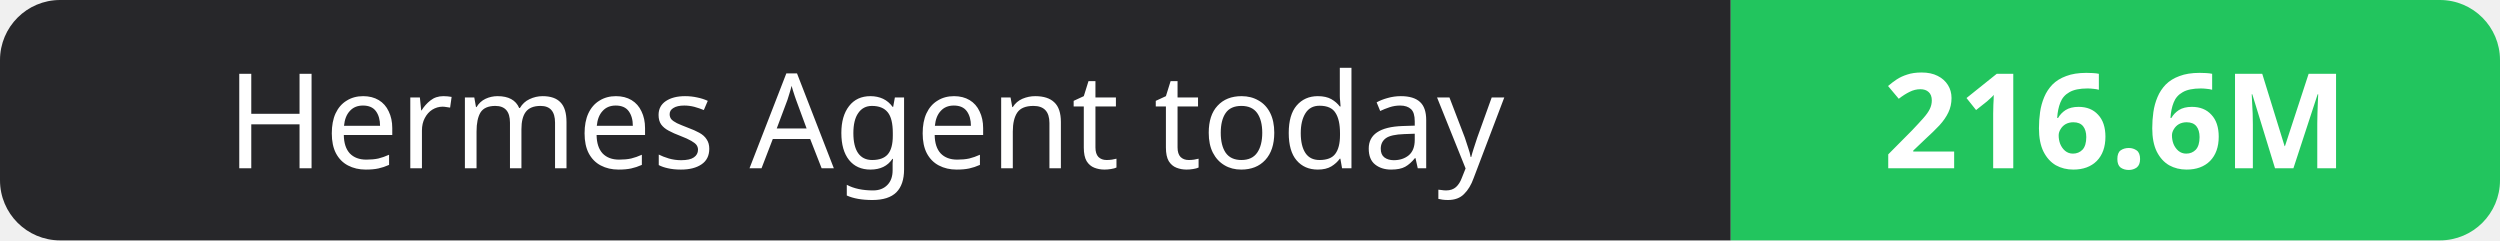
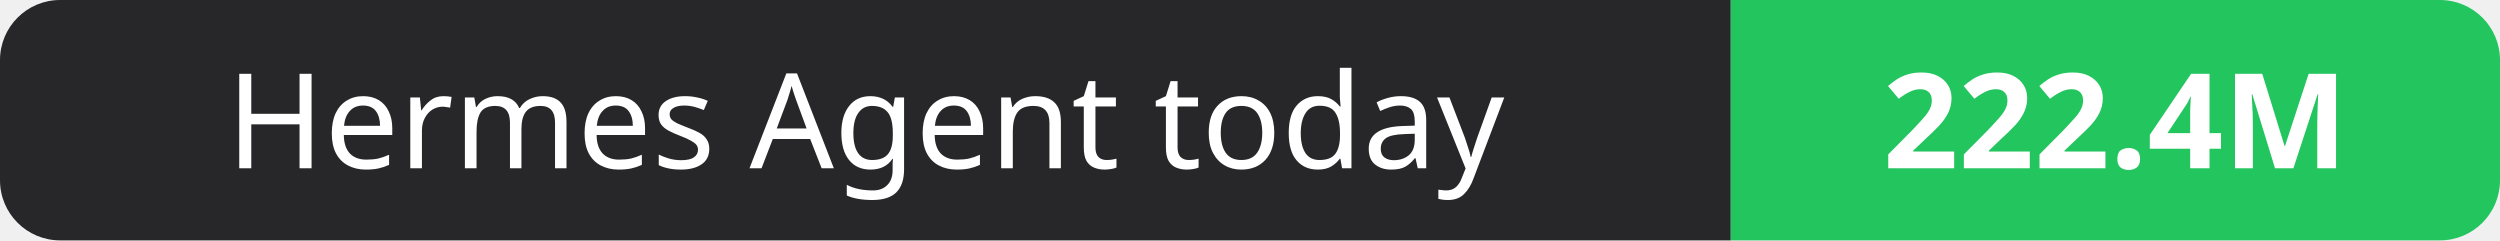
- <svg xmlns="http://www.w3.org/2000/svg" width="208" height="20" role="img" aria-label="Hermes Agent today: 216.6M">
+ <svg xmlns="http://www.w3.org/2000/svg" width="208" height="20" role="img" aria-label="Hermes Agent today: 222.4M">
  <clipPath id="r">
    <rect width="208" height="20" rx="5" fill="#fff" />
  </clipPath>
  <g clip-path="url(#r)">
    <rect width="144" height="20" fill="#27272a" />
    <rect x="144" width="64" height="20" fill="#22c55e" />
  </g>
  <g fill="#fff" text-anchor="middle" font-family="Verdana,Geneva,sans-serif" font-size="11">
    <text x="72.0" y="14">Hermes Agent today</text>
-     <text x="176.0" y="14" font-weight="700">216.6M</text>
+     <text x="176.0" y="14" font-weight="700">222.4M</text>
  </g>
</svg>
